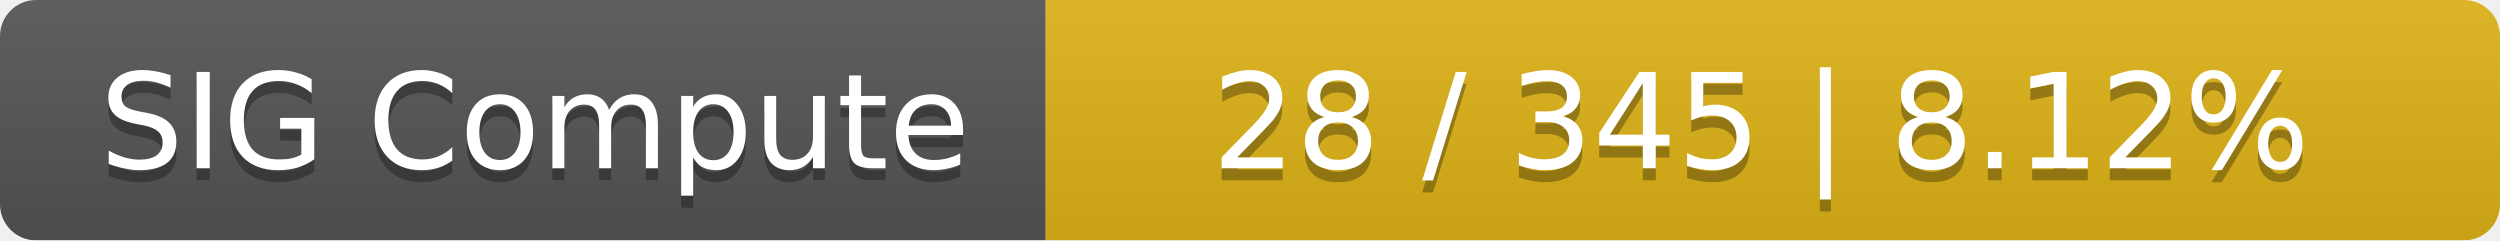
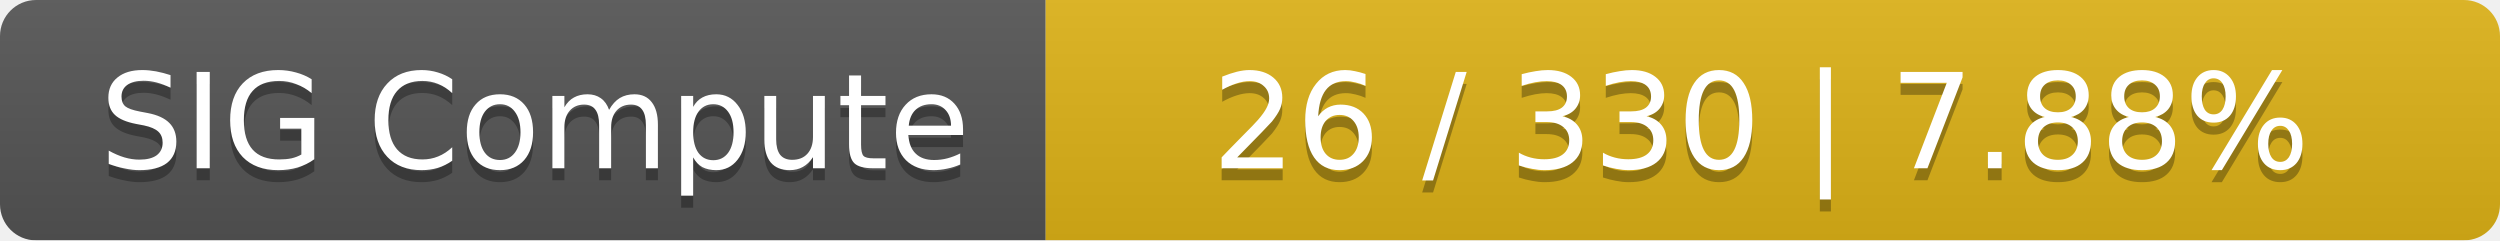
<svg xmlns="http://www.w3.org/2000/svg" width="208" height="20">
  <linearGradient id="smooth" x2="0" y2="100%">
    <stop offset="0" stop-color="#bbb" stop-opacity=".1" />
    <stop offset="1" stop-opacity=".1" />
  </linearGradient>
  <mask id="round">
    <rect width="208" height="20" rx="3" fill="#fff" />
  </mask>
  <g mask="url(#round)">
    <rect width="87" height="20" fill="#555" />
    <rect x="87" width="121" height="20" fill="#dfb317" />
    <rect width="208" height="20" fill="url(#smooth)" />
  </g>
  <g fill="#fff" text-anchor="middle" font-family="DejaVu Sans,Verdana,Geneva,sans-serif" font-size="11">
    <text x="44.5" y="15" fill="#010101" fill-opacity=".3">SIG Compute</text>
    <text x="44.5" y="14">SIG Compute</text>
-     <text x="146.5" y="15" fill="#010101" fill-opacity=".3">28 / 345    |    8.12%</text>
-     <text x="146.5" y="14">28 / 345    |    8.12%</text>
+     <text x="146.5" y="15" fill="#010101" fill-opacity=".3">26 / 330    |    7.88%</text>
+     <text x="146.5" y="14">26 / 330    |    7.88%</text>
  </g>
</svg>
